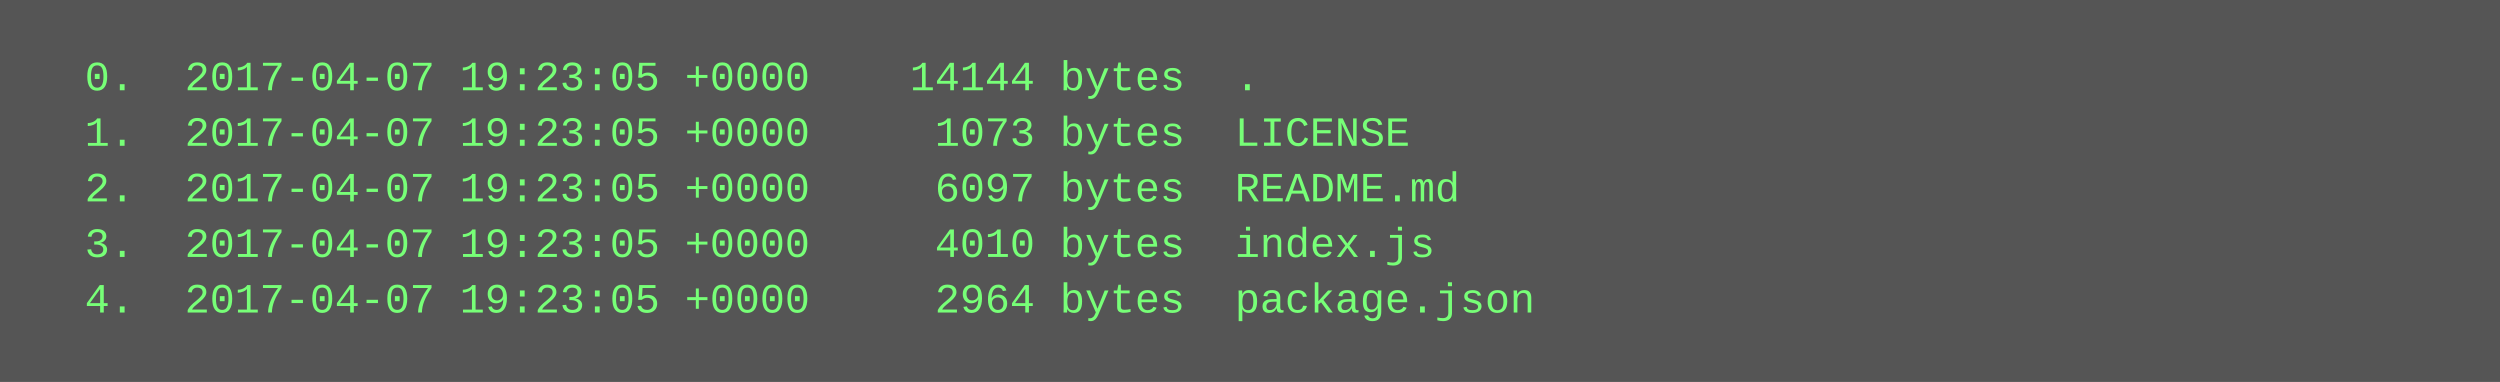
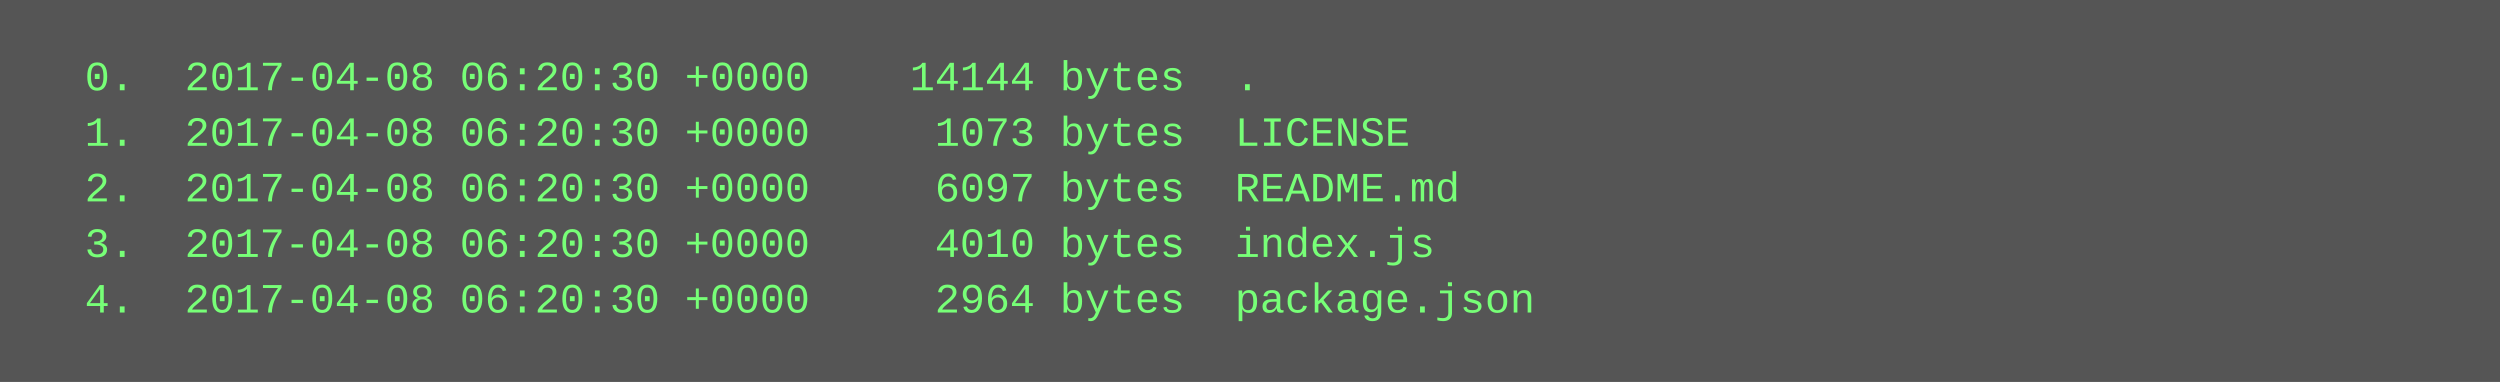
<svg xmlns="http://www.w3.org/2000/svg" height="110" width="720">
  <rect height="110" fill="#555" width="720" />
  <text fill="#7f7" font-family="Courier New" font-size="12" xml:space="preserve">
-     <tspan x="10" y="26">  0.  2017-04-07 19:23:05 +0000    14144 bytes  .</tspan>
-     <tspan x="10" y="42">  1.  2017-04-07 19:23:05 +0000     1073 bytes  LICENSE</tspan>
-     <tspan x="10" y="58">  2.  2017-04-07 19:23:05 +0000     6097 bytes  README.md</tspan>
-     <tspan x="10" y="74">  3.  2017-04-07 19:23:05 +0000     4010 bytes  index.js</tspan>
-     <tspan x="10" y="90">  4.  2017-04-07 19:23:05 +0000     2964 bytes  package.json</tspan>
+     <tspan x="10" y="26">  0.  2017-04-08 06:20:30 +0000    14144 bytes  .</tspan>
+     <tspan x="10" y="42">  1.  2017-04-08 06:20:30 +0000     1073 bytes  LICENSE</tspan>
+     <tspan x="10" y="58">  2.  2017-04-08 06:20:30 +0000     6097 bytes  README.md</tspan>
+     <tspan x="10" y="74">  3.  2017-04-08 06:20:30 +0000     4010 bytes  index.js</tspan>
+     <tspan x="10" y="90">  4.  2017-04-08 06:20:30 +0000     2964 bytes  package.json</tspan>
  </text>
</svg>
